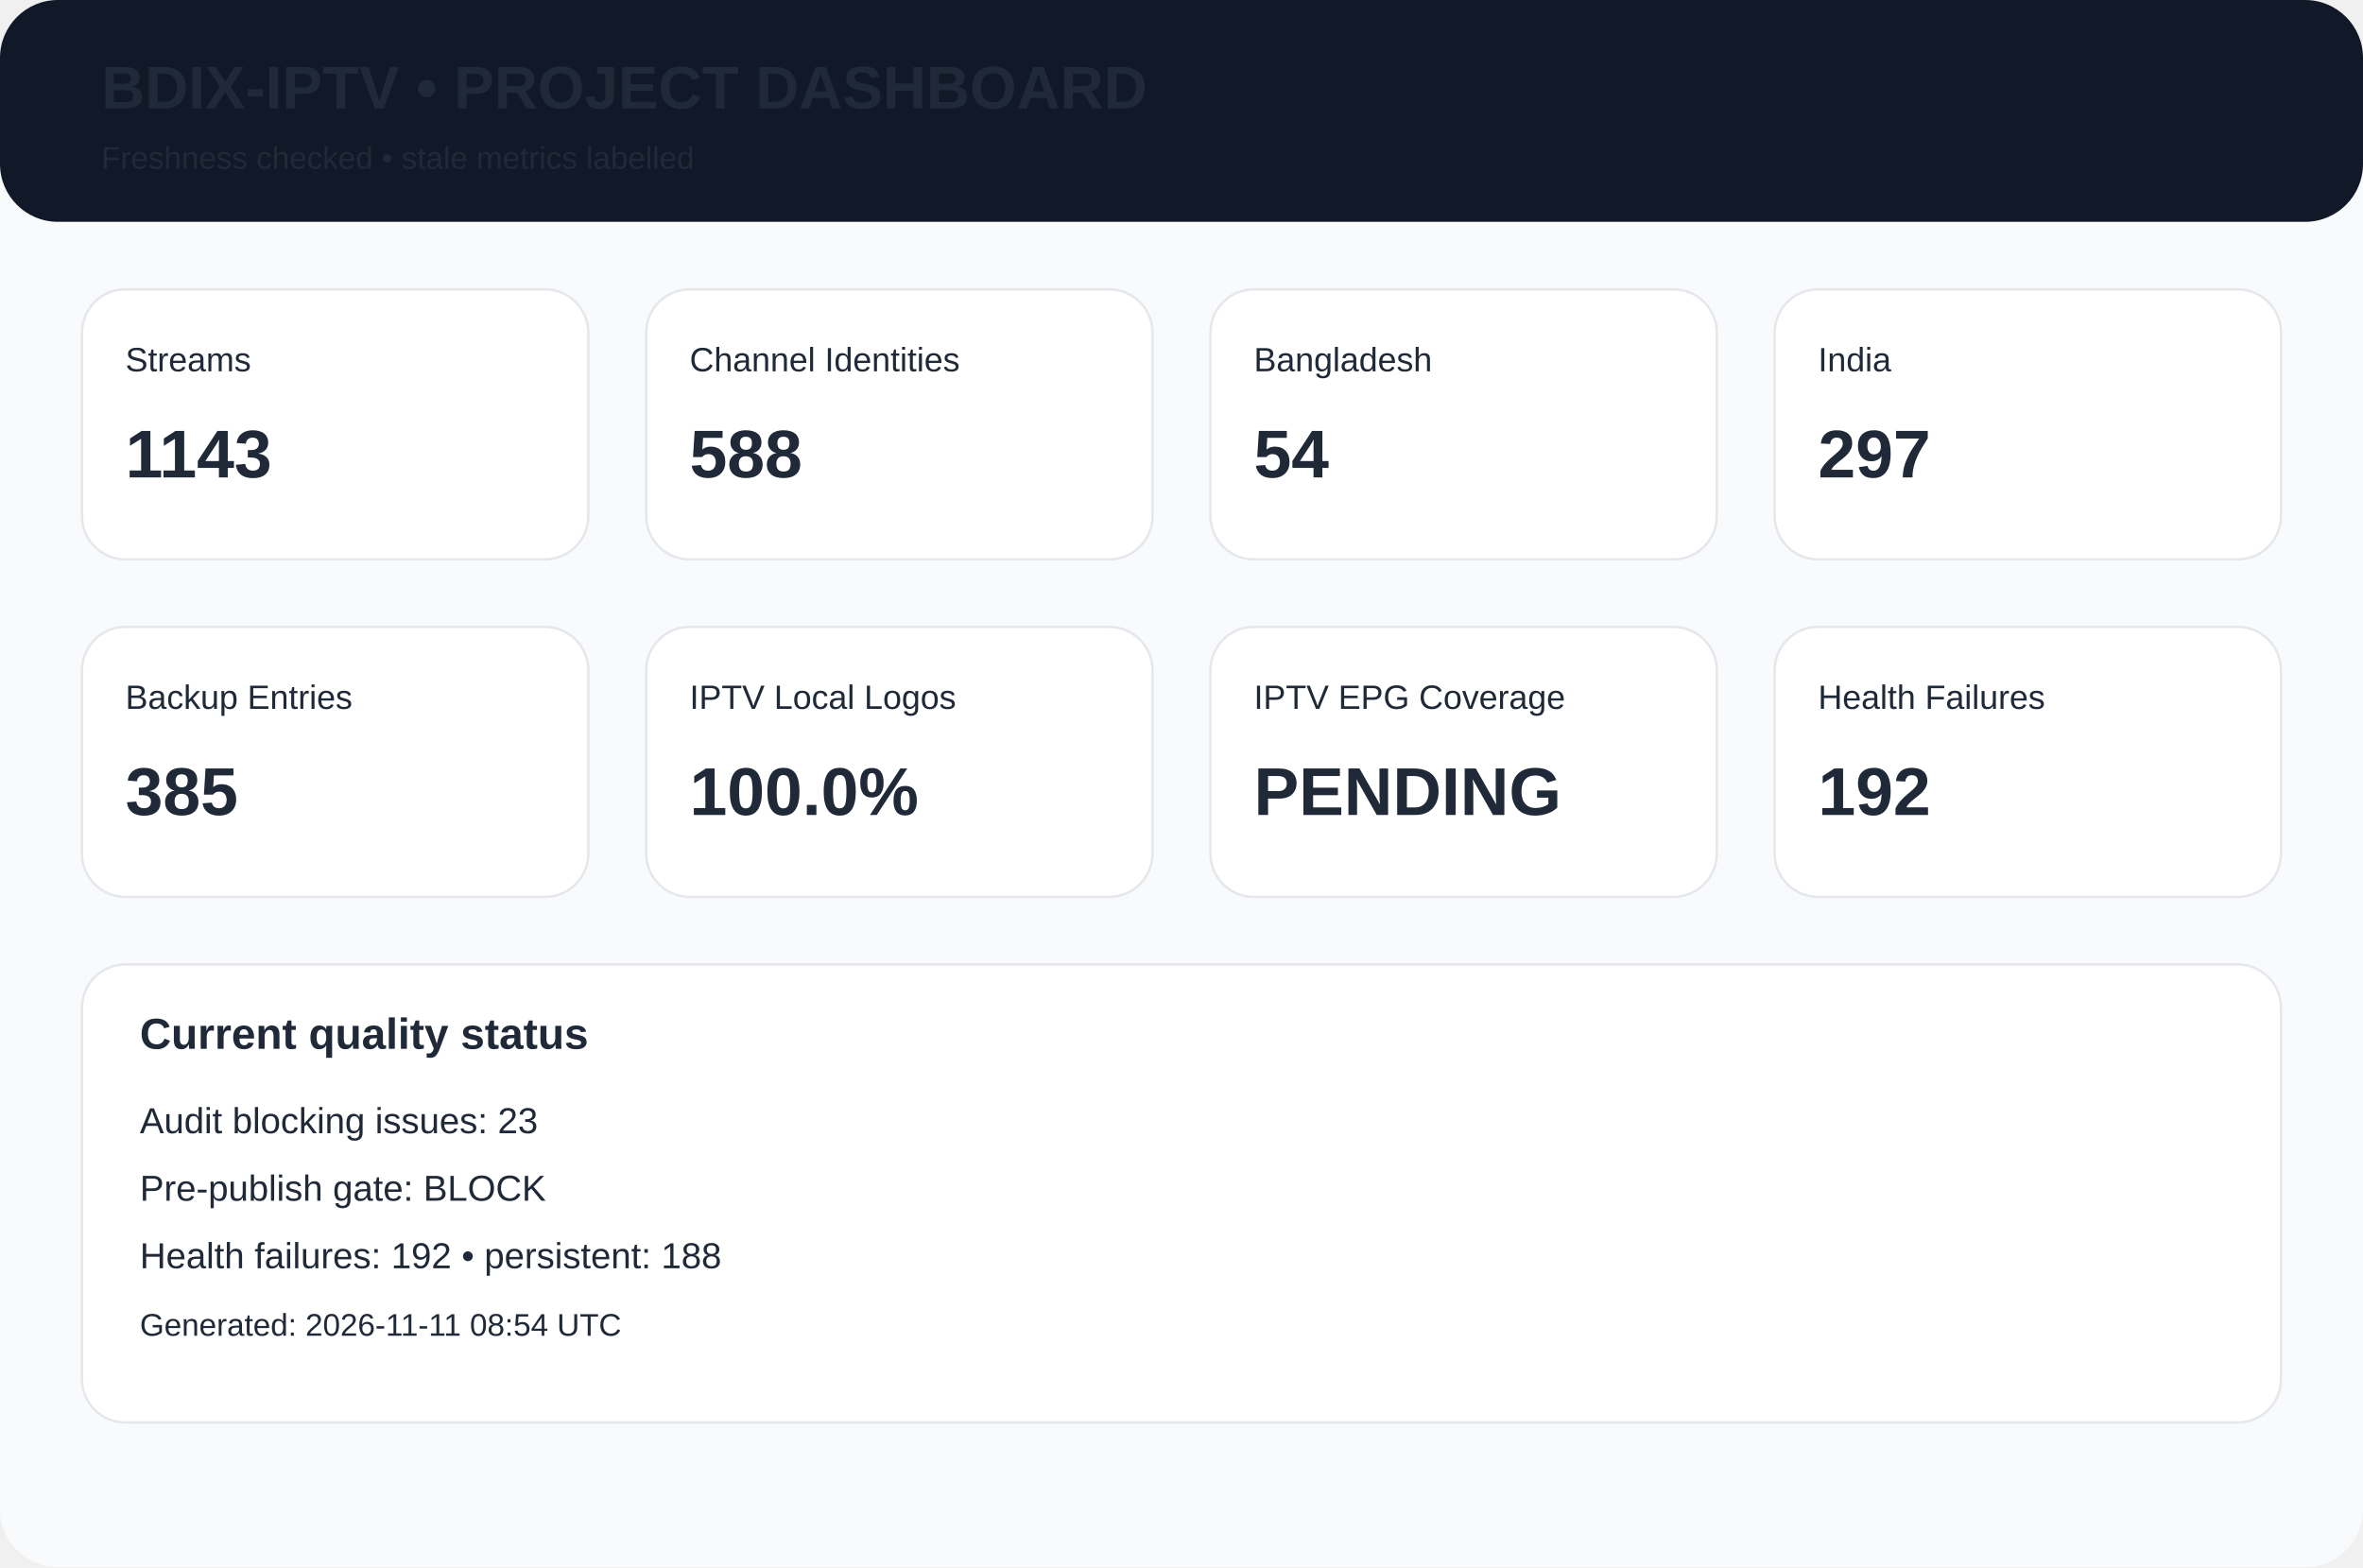
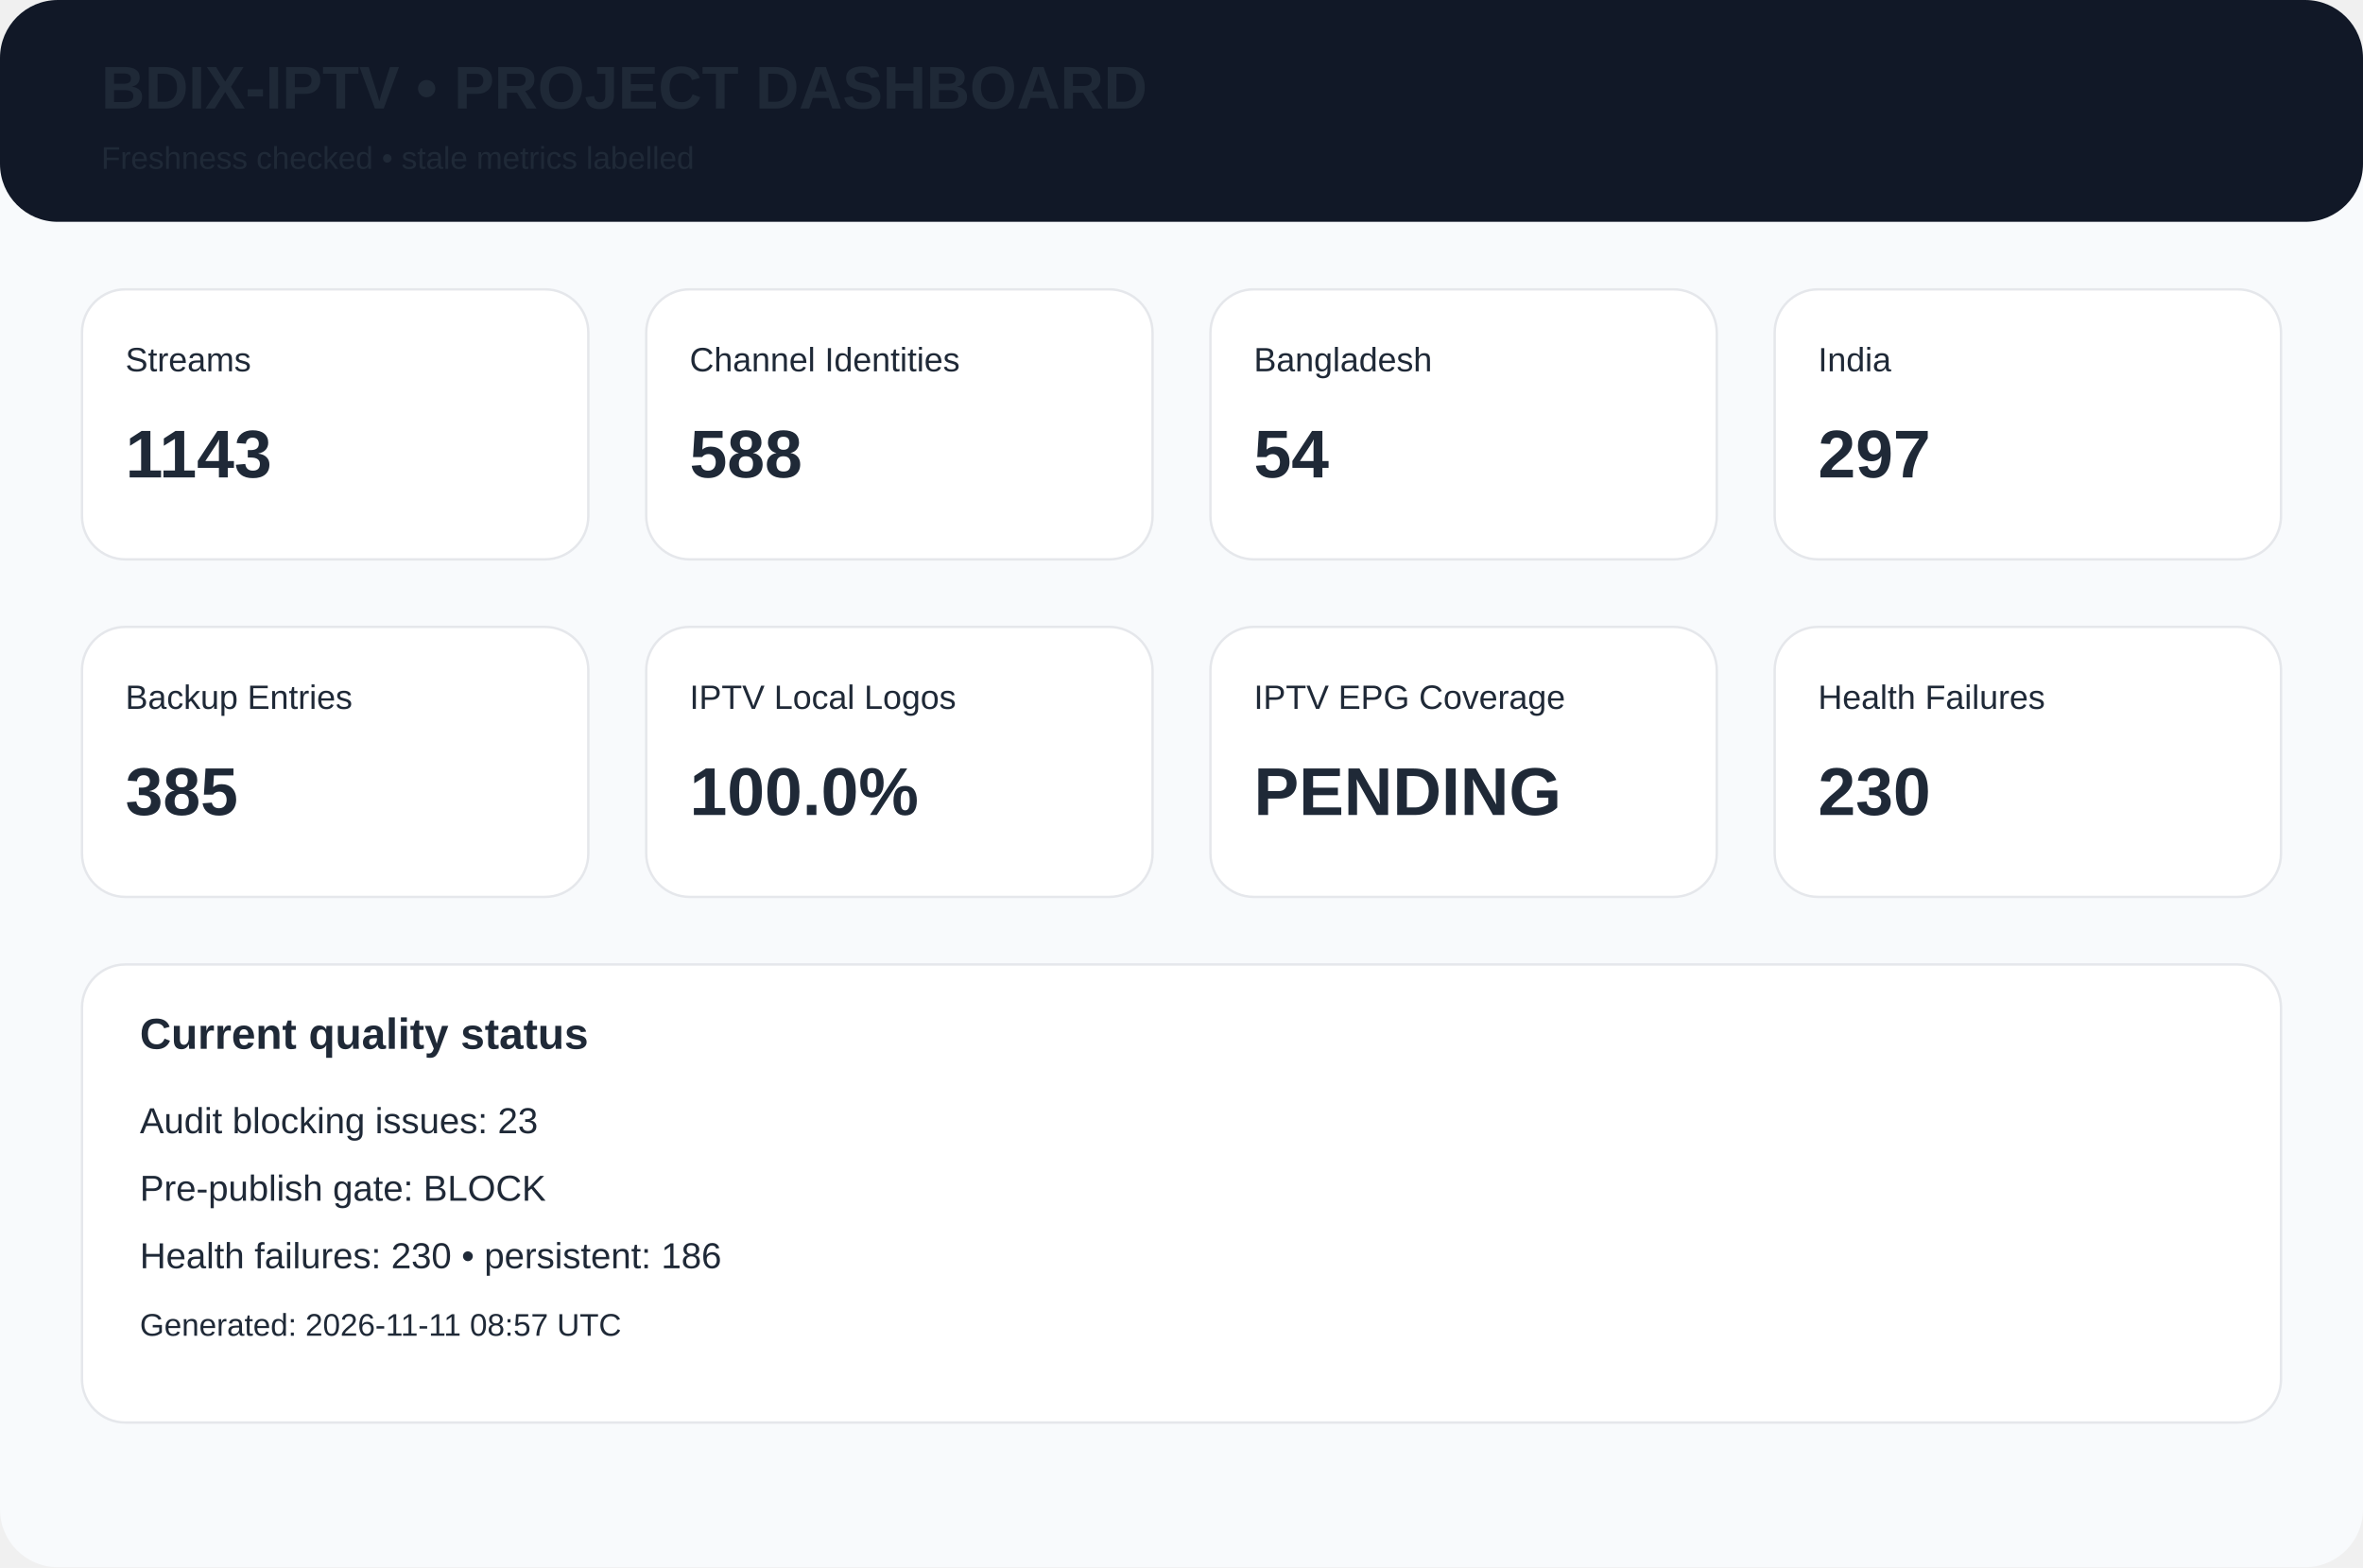
<svg xmlns="http://www.w3.org/2000/svg" width="980" height="650" viewBox="0 0 980 650">
  <rect width="980" height="650" rx="24" fill="#f8fafc" />
  <rect width="980" height="92" rx="24" fill="#111827" />
  <text x="42" y="45" font-family="Arial,Helvetica,sans-serif" font-size="25px" font-weight="700" fill="#1f2937">BDIX-IPTV • PROJECT DASHBOARD</text>
  <text x="42" y="70" font-family="Arial,Helvetica,sans-serif" font-size="13px" font-weight="400" fill="#1f2937">Freshness checked • stale metrics labelled</text>
  <rect x="34" y="120" width="210" height="112" rx="18" fill="white" stroke="#e5e7eb" />
  <text x="52" y="154" font-family="Arial,Helvetica,sans-serif" font-size="14px" font-weight="400" fill="#1f2937">Streams</text>
  <text x="52" y="198" font-family="Arial,Helvetica,sans-serif" font-size="28px" font-weight="700" fill="#1f2937">1143</text>
  <rect x="268" y="120" width="210" height="112" rx="18" fill="white" stroke="#e5e7eb" />
  <text x="286" y="154" font-family="Arial,Helvetica,sans-serif" font-size="14px" font-weight="400" fill="#1f2937">Channel Identities</text>
  <text x="286" y="198" font-family="Arial,Helvetica,sans-serif" font-size="28px" font-weight="700" fill="#1f2937">588</text>
  <rect x="502" y="120" width="210" height="112" rx="18" fill="white" stroke="#e5e7eb" />
  <text x="520" y="154" font-family="Arial,Helvetica,sans-serif" font-size="14px" font-weight="400" fill="#1f2937">Bangladesh</text>
  <text x="520" y="198" font-family="Arial,Helvetica,sans-serif" font-size="28px" font-weight="700" fill="#1f2937">54</text>
  <rect x="736" y="120" width="210" height="112" rx="18" fill="white" stroke="#e5e7eb" />
  <text x="754" y="154" font-family="Arial,Helvetica,sans-serif" font-size="14px" font-weight="400" fill="#1f2937">India</text>
  <text x="754" y="198" font-family="Arial,Helvetica,sans-serif" font-size="28px" font-weight="700" fill="#1f2937">297</text>
  <rect x="34" y="260" width="210" height="112" rx="18" fill="white" stroke="#e5e7eb" />
  <text x="52" y="294" font-family="Arial,Helvetica,sans-serif" font-size="14px" font-weight="400" fill="#1f2937">Backup Entries</text>
  <text x="52" y="338" font-family="Arial,Helvetica,sans-serif" font-size="28px" font-weight="700" fill="#1f2937">385</text>
  <rect x="268" y="260" width="210" height="112" rx="18" fill="white" stroke="#e5e7eb" />
  <text x="286" y="294" font-family="Arial,Helvetica,sans-serif" font-size="14px" font-weight="400" fill="#1f2937">IPTV Local Logos</text>
  <text x="286" y="338" font-family="Arial,Helvetica,sans-serif" font-size="28px" font-weight="700" fill="#1f2937">100.0%</text>
  <rect x="502" y="260" width="210" height="112" rx="18" fill="white" stroke="#e5e7eb" />
  <text x="520" y="294" font-family="Arial,Helvetica,sans-serif" font-size="14px" font-weight="400" fill="#1f2937">IPTV EPG Coverage</text>
  <text x="520" y="338" font-family="Arial,Helvetica,sans-serif" font-size="28px" font-weight="700" fill="#1f2937">PENDING</text>
  <rect x="736" y="260" width="210" height="112" rx="18" fill="white" stroke="#e5e7eb" />
  <text x="754" y="294" font-family="Arial,Helvetica,sans-serif" font-size="14px" font-weight="400" fill="#1f2937">Health Failures</text>
-   <text x="754" y="338" font-family="Arial,Helvetica,sans-serif" font-size="28px" font-weight="700" fill="#1f2937">192</text>
+   <text x="754" y="338" font-family="Arial,Helvetica,sans-serif" font-size="28px" font-weight="700" fill="#1f2937">230</text>
  <rect x="34" y="400" width="912" height="190" rx="18" fill="white" stroke="#e5e7eb" />
  <text x="58" y="435" font-family="Arial,Helvetica,sans-serif" font-size="18px" font-weight="700" fill="#1f2937">Current quality status</text>
  <text x="58" y="470" font-family="Arial,Helvetica,sans-serif" font-size="15px" font-weight="400" fill="#1f2937">Audit blocking issues: 23</text>
  <text x="58" y="498" font-family="Arial,Helvetica,sans-serif" font-size="15px" font-weight="400" fill="#1f2937">Pre-publish gate: BLOCK</text>
-   <text x="58" y="526" font-family="Arial,Helvetica,sans-serif" font-size="15px" font-weight="400" fill="#1f2937">Health failures: 192 • persistent: 188</text>
-   <text x="58" y="554" font-family="Arial,Helvetica,sans-serif" font-size="13px" font-weight="400" fill="#1f2937">Generated: 2026-11-11 08:54 UTC</text>
+   <text x="58" y="526" font-family="Arial,Helvetica,sans-serif" font-size="15px" font-weight="400" fill="#1f2937">Health failures: 230 • persistent: 186</text>
+   <text x="58" y="554" font-family="Arial,Helvetica,sans-serif" font-size="13px" font-weight="400" fill="#1f2937">Generated: 2026-11-11 08:57 UTC</text>
</svg>
